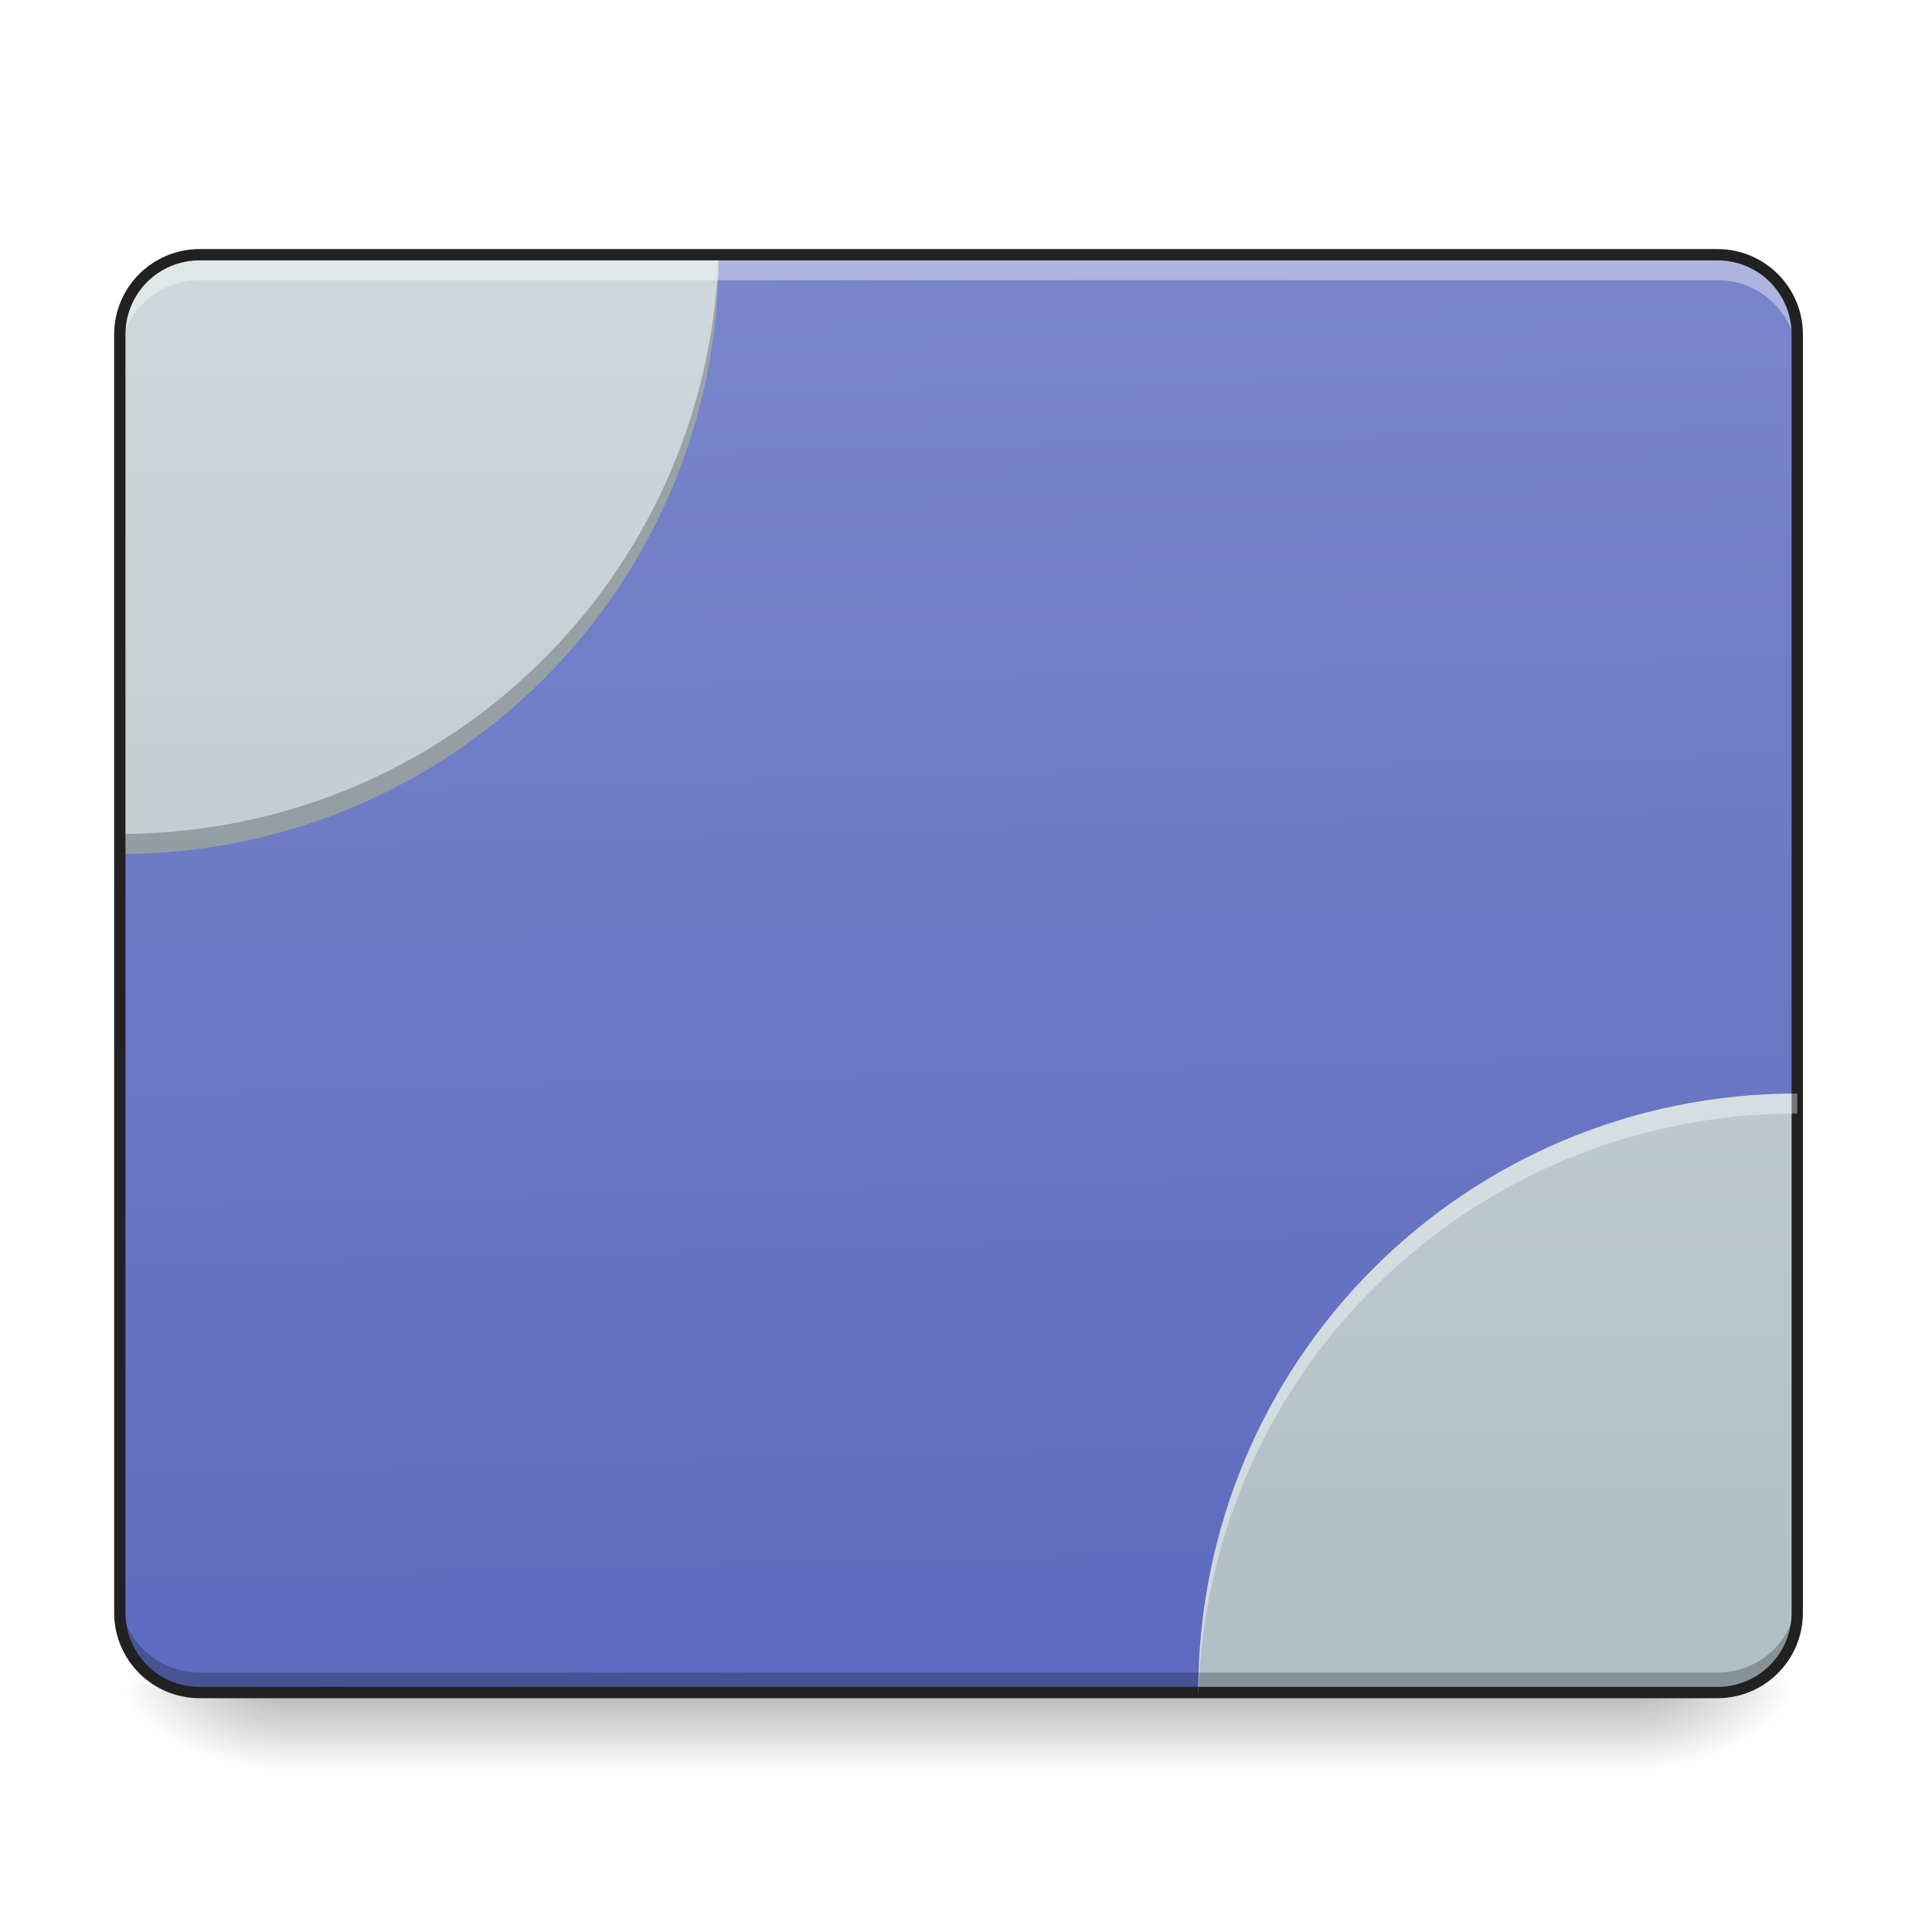
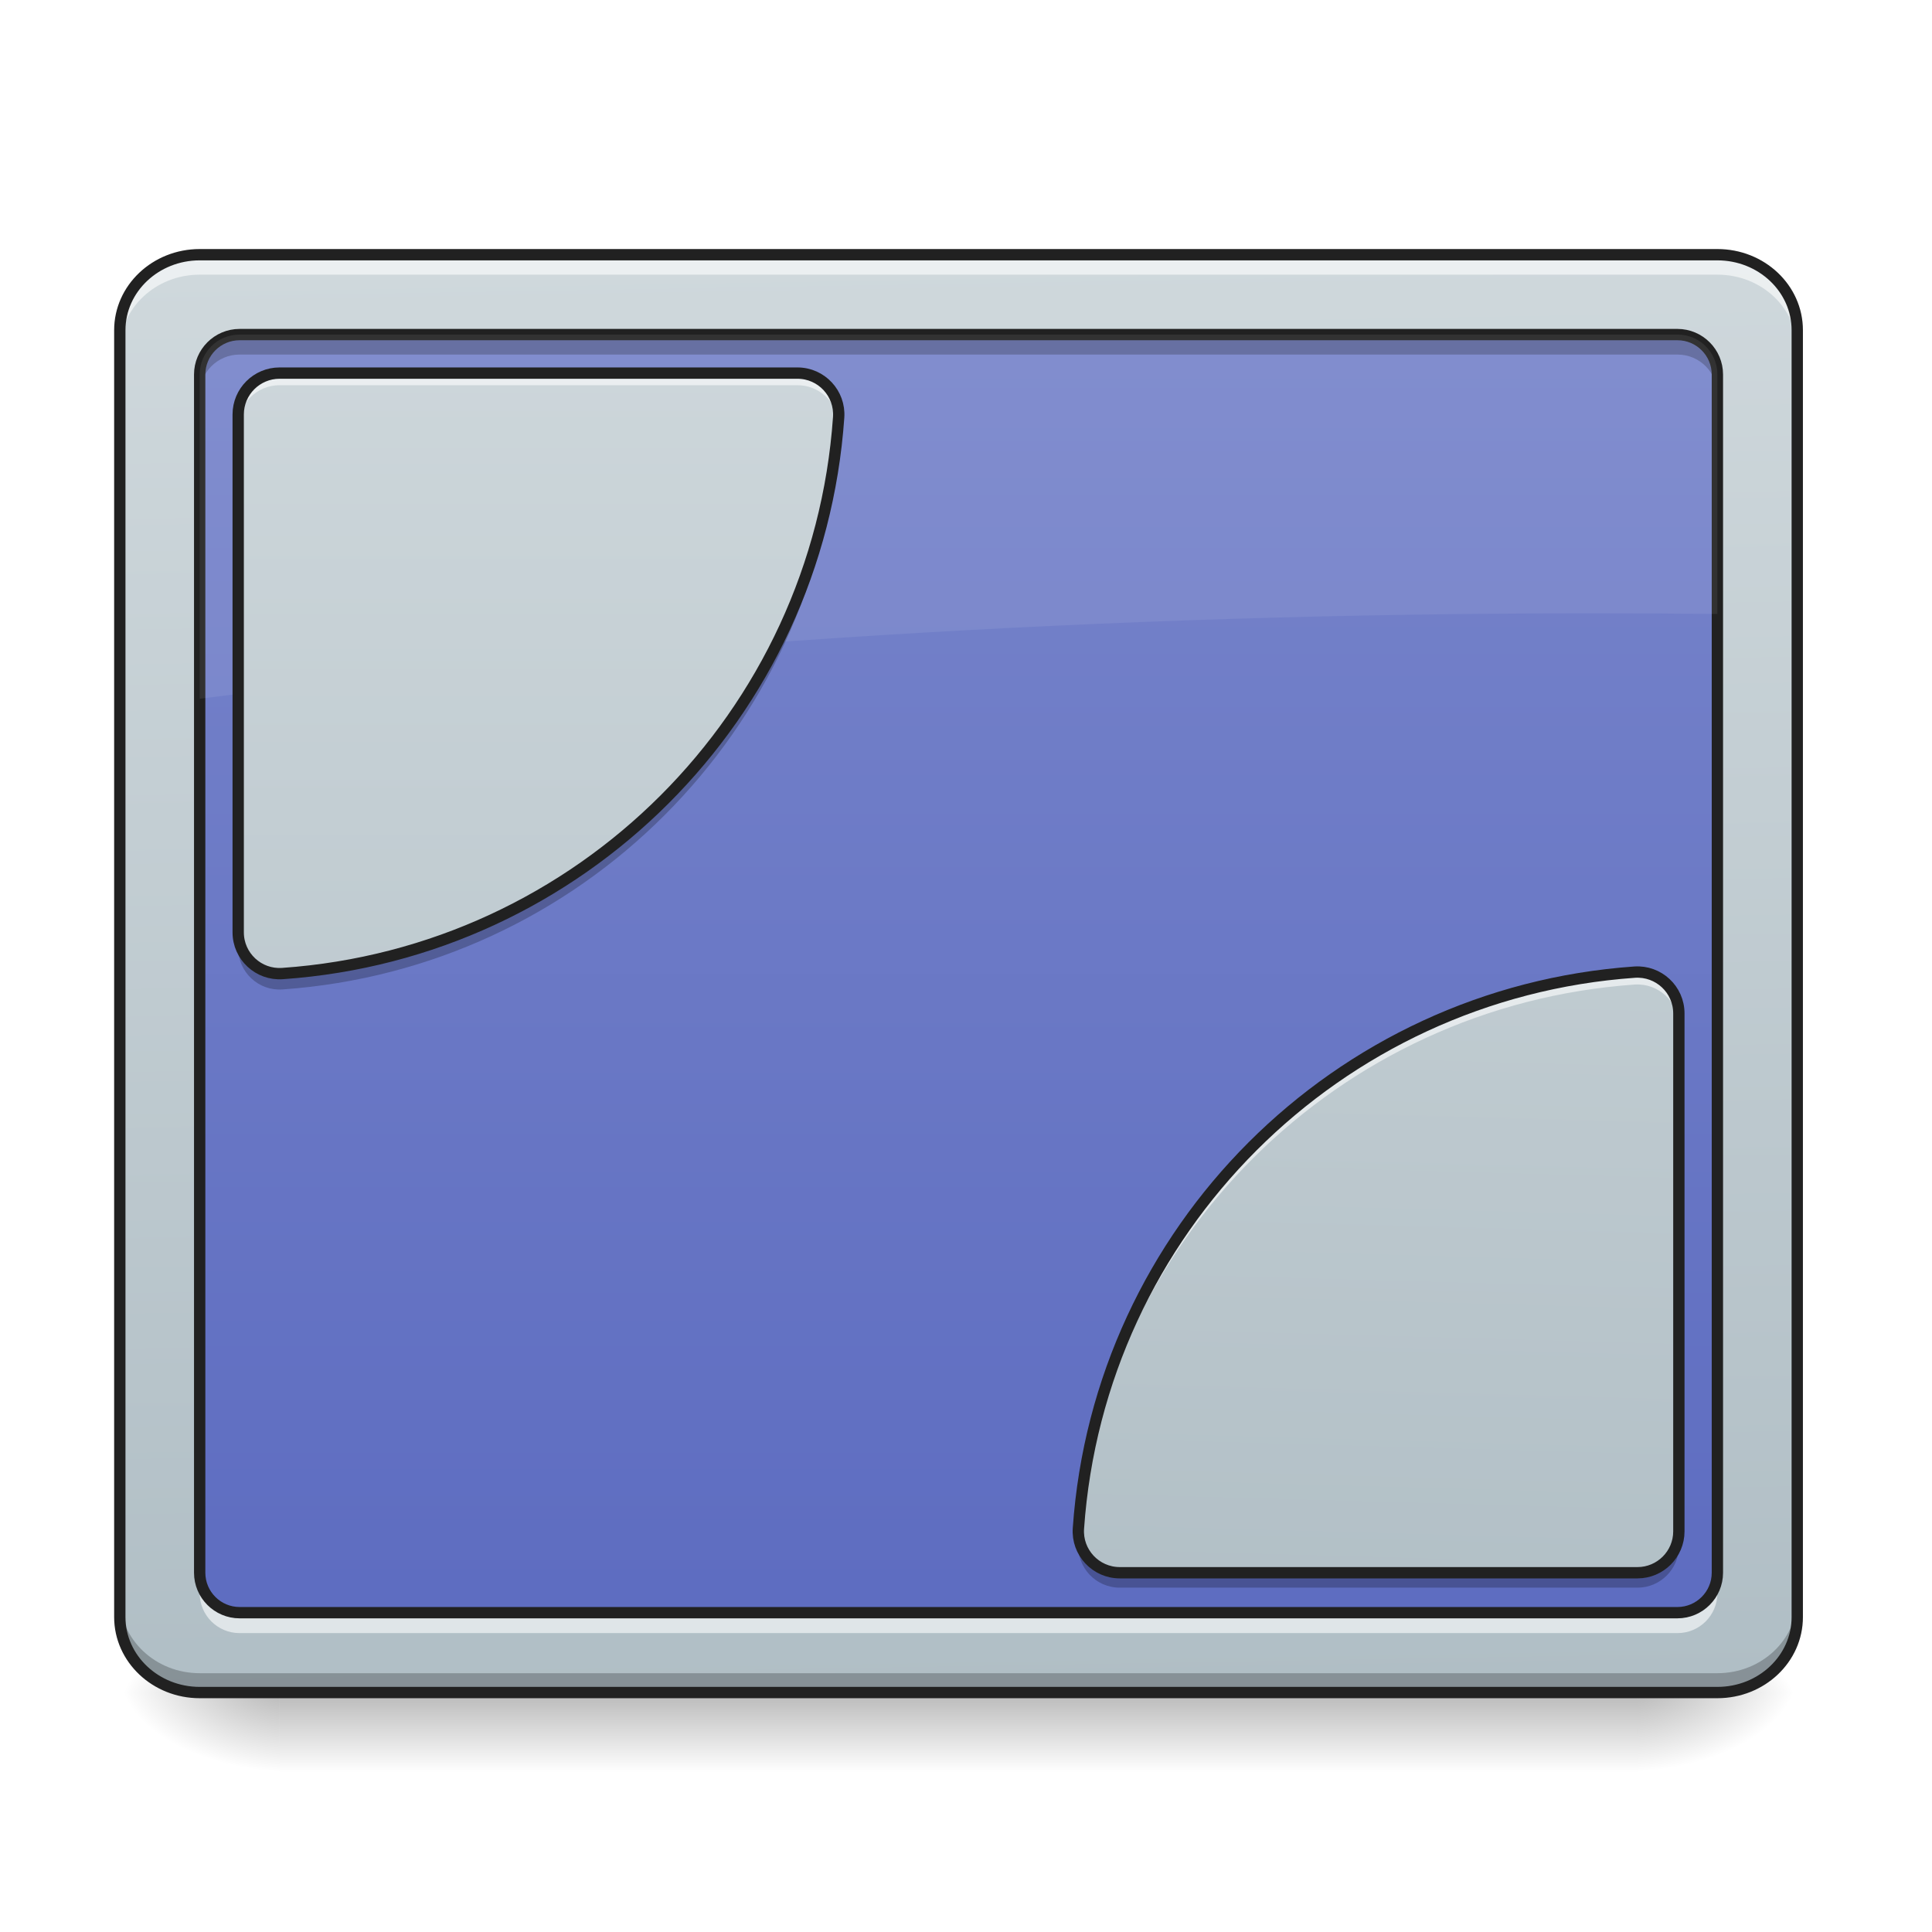
<svg xmlns="http://www.w3.org/2000/svg" width="48px" height="48px" viewBox="0 0 48 48" version="1.1">
  <defs>
-     <linearGradient id="linear0" gradientUnits="userSpaceOnUse" x1="254" y1="233.5" x2="254" y2="254.667" gradientTransform="matrix(0.093759,0,0,0.093759,-0.00000572259,20.15817)">
+     <linearGradient id="linear0" gradientUnits="userSpaceOnUse" x1="254" y1="233.5" x2="254" y2="254.667" gradientTransform="matrix(0.093759,0,0,0.093759,-0.992298,20.15817)">
      <stop offset="0" style="stop-color:rgb(0%,0%,0%);stop-opacity:0.275;" />
      <stop offset="1" style="stop-color:rgb(0%,0%,0%);stop-opacity:0;" />
    </linearGradient>
-     <radialGradient id="radial0" gradientUnits="userSpaceOnUse" cx="450.909" cy="189.579" fx="450.909" fy="189.579" r="21.167" gradientTransform="matrix(0.000000261256,-0.117199,-0.210958,-0.000000152308,80.18054,95.393)">
+     <radialGradient id="radial0" gradientUnits="userSpaceOnUse" cx="450.909" cy="189.579" fx="450.909" fy="189.579" r="21.167" gradientTransform="matrix(0.000000261256,-0.117199,-0.210958,-0.000000152308,80.18053,95.393)">
      <stop offset="0" style="stop-color:rgb(0%,0%,0%);stop-opacity:0.314;" />
      <stop offset="0.222" style="stop-color:rgb(0%,0%,0%);stop-opacity:0.275;" />
      <stop offset="1" style="stop-color:rgb(0%,0%,0%);stop-opacity:0;" />
    </radialGradient>
-     <radialGradient id="radial1" gradientUnits="userSpaceOnUse" cx="450.909" cy="189.579" fx="450.909" fy="189.579" r="21.167" gradientTransform="matrix(-0.000000261256,0.117199,0.210958,0.000000152308,-32.55099,-11.29122)">
+     <radialGradient id="radial1" gradientUnits="userSpaceOnUse" cx="450.909" cy="189.579" fx="450.909" fy="189.579" r="21.167" gradientTransform="matrix(-0.000000261256,0.117199,0.210958,0.000000152308,-32.55098,-11.29122)">
      <stop offset="0" style="stop-color:rgb(0%,0%,0%);stop-opacity:0.314;" />
      <stop offset="0.222" style="stop-color:rgb(0%,0%,0%);stop-opacity:0.275;" />
      <stop offset="1" style="stop-color:rgb(0%,0%,0%);stop-opacity:0;" />
    </radialGradient>
-     <radialGradient id="radial2" gradientUnits="userSpaceOnUse" cx="450.909" cy="189.579" fx="450.909" fy="189.579" r="21.167" gradientTransform="matrix(-0.000000261256,-0.117199,0.210958,-0.000000152308,-32.55099,95.393)">
+     <radialGradient id="radial2" gradientUnits="userSpaceOnUse" cx="450.909" cy="189.579" fx="450.909" fy="189.579" r="21.167" gradientTransform="matrix(-0.000000261256,-0.117199,0.210958,-0.000000152308,-32.55098,95.393)">
      <stop offset="0" style="stop-color:rgb(0%,0%,0%);stop-opacity:0.314;" />
      <stop offset="0.222" style="stop-color:rgb(0%,0%,0%);stop-opacity:0.275;" />
      <stop offset="1" style="stop-color:rgb(0%,0%,0%);stop-opacity:0;" />
    </radialGradient>
    <radialGradient id="radial3" gradientUnits="userSpaceOnUse" cx="450.909" cy="189.579" fx="450.909" fy="189.579" r="21.167" gradientTransform="matrix(0.000000261256,0.117199,-0.210958,0.000000152308,80.18053,-11.29122)">
      <stop offset="0" style="stop-color:rgb(0%,0%,0%);stop-opacity:0.314;" />
      <stop offset="0.222" style="stop-color:rgb(0%,0%,0%);stop-opacity:0.275;" />
      <stop offset="1" style="stop-color:rgb(0%,0%,0%);stop-opacity:0;" />
    </radialGradient>
-     <linearGradient id="linear1" gradientUnits="userSpaceOnUse" x1="306.917" y1="-25.792" x2="305.955" y2="-135.329" gradientTransform="matrix(0.113024,0,0,0.326118,-8.78102,50.46202)">
+     <linearGradient id="linear1" gradientUnits="userSpaceOnUse" x1="306.753" y1="-16.485" x2="305.955" y2="-141.415" gradientTransform="matrix(0.10811,0,0,0.285939,-7.36381,46.76474)">
+       <stop offset="0" style="stop-color:rgb(69.02%,74.51%,77.255%);stop-opacity:1;" />
+       <stop offset="1" style="stop-color:rgb(81.176%,84.706%,86.275%);stop-opacity:1;" />
+     </linearGradient>
+     <linearGradient id="linear2" gradientUnits="userSpaceOnUse" x1="254" y1="233.5" x2="254" y2="-147.5" gradientTransform="matrix(0.093759,0,0,0.093759,0,20.15817)">
      <stop offset="0" style="stop-color:rgb(36.078%,41.961%,75.294%);stop-opacity:1;" />
      <stop offset="1" style="stop-color:rgb(47.451%,52.549%,79.608%);stop-opacity:1;" />
    </linearGradient>
-     <linearGradient id="linear2" gradientUnits="userSpaceOnUse" x1="1520" y1="1695.118" x2="1520" y2="255.118" gradientTransform="matrix(0.0248071,0,0,0.0248071,0,0.00000000000000282)">
+     <linearGradient id="linear3" gradientUnits="userSpaceOnUse" x1="222.25" y1="233.5" x2="222.25" y2="-147.5" gradientTransform="matrix(0.093759,0,0,0.093759,0,20.15817)">
      <stop offset="0" style="stop-color:rgb(69.02%,74.51%,77.255%);stop-opacity:1;" />
      <stop offset="1" style="stop-color:rgb(81.176%,84.706%,86.275%);stop-opacity:1;" />
    </linearGradient>
-     <linearGradient id="linear3" gradientUnits="userSpaceOnUse" x1="480" y1="1695.118" x2="480" y2="255.118" gradientTransform="matrix(0.0248071,0,0,0.0248071,0,0.00000000000000282)">
+     <linearGradient id="linear4" gradientUnits="userSpaceOnUse" x1="169.333" y1="-147.892" x2="158.75" y2="233.108" gradientTransform="matrix(-0.093759,0.000000000000000011,-0.000000000000000011,-0.093759,47.62955,28.1847)">
      <stop offset="0" style="stop-color:rgb(69.02%,74.51%,77.255%);stop-opacity:1;" />
      <stop offset="1" style="stop-color:rgb(81.176%,84.706%,86.275%);stop-opacity:1;" />
    </linearGradient>
  </defs>
  <g id="surface1">
-     <path style=" stroke:none;fill-rule:nonzero;fill:url(#linear0);" d="M 6.945 42.051 L 40.684 42.051 L 40.684 44.035 L 6.945 44.035 Z M 6.945 42.051 " />
+     <path style=" stroke:none;fill-rule:nonzero;fill:url(#linear0);" d="M 6.945 42.16 L 40.684 42.16 L 40.684 44.035 L 6.945 44.035 Z M 6.945 42.16 " />
    <path style=" stroke:none;fill-rule:nonzero;fill:url(#radial0);" d="M 40.684 42.051 L 44.652 42.051 L 44.652 40.066 L 40.684 40.066 Z M 40.684 42.051 " />
    <path style=" stroke:none;fill-rule:nonzero;fill:url(#radial1);" d="M 6.945 42.051 L 2.977 42.051 L 2.977 44.035 L 6.945 44.035 Z M 6.945 42.051 " />
    <path style=" stroke:none;fill-rule:nonzero;fill:url(#radial2);" d="M 6.945 42.051 L 2.977 42.051 L 2.977 40.066 L 6.945 40.066 Z M 6.945 42.051 " />
    <path style=" stroke:none;fill-rule:nonzero;fill:url(#radial3);" d="M 40.684 42.051 L 44.652 42.051 L 44.652 44.035 L 40.684 44.035 Z M 40.684 42.051 " />
-     <path style=" stroke:none;fill-rule:nonzero;fill:url(#linear1);" d="M 4.961 6.328 L 42.668 6.328 C 43.766 6.328 44.652 7.219 44.652 8.312 L 44.652 40.066 C 44.652 41.164 43.766 42.051 42.668 42.051 L 4.961 42.051 C 3.867 42.051 2.977 41.164 2.977 40.066 L 2.977 8.312 C 2.977 7.219 3.867 6.328 4.961 6.328 Z M 4.961 6.328 " />
-     <path style=" stroke:none;fill-rule:nonzero;fill:url(#linear2);" d="M 44.652 27.168 C 36.406 27.168 29.77 33.805 29.77 42.051 L 42.668 42.051 C 43.77 42.051 44.652 41.164 44.652 40.066 Z M 44.652 27.168 " />
-     <path style=" stroke:none;fill-rule:nonzero;fill:url(#linear3);" d="M 4.961 6.328 C 3.863 6.328 2.977 7.215 2.977 8.312 L 2.977 21.215 C 11.223 21.215 17.859 14.574 17.859 6.328 Z M 4.961 6.328 " />
-     <path style=" stroke:none;fill-rule:nonzero;fill:rgb(0%,0%,0%);fill-opacity:0.235;" d="M 4.961 42.07 C 3.863 42.07 2.977 41.184 2.977 40.086 L 2.977 39.57 C 2.977 40.668 3.863 41.555 4.961 41.555 L 42.668 41.555 C 43.77 41.555 44.652 40.668 44.652 39.57 L 44.652 40.086 C 44.652 41.184 43.77 42.07 42.668 42.07 Z M 4.961 42.07 " />
-     <path style=" stroke:none;fill-rule:nonzero;fill:rgb(0%,0%,0%);fill-opacity:0.235;" d="M 17.852 6.328 C 17.594 14.344 11.059 20.719 2.977 20.719 L 2.977 21.215 C 11.223 21.215 17.859 14.574 17.859 6.328 Z M 17.852 6.328 " />
-     <path style=" stroke:none;fill-rule:nonzero;fill:rgb(100%,100%,100%);fill-opacity:0.392;" d="M 4.961 6.441 C 3.863 6.441 2.977 7.328 2.977 8.43 L 2.977 8.945 C 2.977 7.844 3.863 6.961 4.961 6.961 L 42.668 6.961 C 43.77 6.961 44.652 7.844 44.652 8.945 L 44.652 8.43 C 44.652 7.328 43.77 6.441 42.668 6.441 Z M 4.961 6.441 " />
-     <path style=" stroke:none;fill-rule:nonzero;fill:rgb(12.941%,12.941%,12.941%);fill-opacity:1;" d="M 4.961 6.188 C 3.785 6.188 2.836 7.137 2.836 8.312 L 2.836 40.066 C 2.836 41.242 3.785 42.191 4.961 42.191 L 42.668 42.191 C 43.844 42.191 44.793 41.242 44.793 40.066 L 44.793 8.312 C 44.793 7.137 43.844 6.188 42.668 6.188 Z M 4.961 6.469 L 42.668 6.469 C 43.691 6.469 44.512 7.289 44.512 8.312 L 44.512 40.066 C 44.512 41.09 43.691 41.91 42.668 41.91 L 4.961 41.91 C 3.938 41.91 3.117 41.09 3.117 40.066 L 3.117 8.312 C 3.117 7.289 3.938 6.469 4.961 6.469 Z M 4.961 6.469 " />
-     <path style=" stroke:none;fill-rule:nonzero;fill:rgb(100%,100%,100%);fill-opacity:0.392;" d="M 44.652 27.168 C 36.406 27.168 29.77 33.805 29.77 42.051 L 29.777 42.051 C 30.035 34.035 36.574 27.664 44.652 27.664 Z M 44.652 27.168 " />
+     <path style=" stroke:none;fill-rule:nonzero;fill:url(#linear1);" d="M 4.961 6.328 L 42.668 6.328 C 43.766 6.328 44.652 7.168 44.652 8.203 L 44.652 40.176 C 44.652 41.211 43.766 42.051 42.668 42.051 L 4.961 42.051 C 3.867 42.051 2.977 41.211 2.977 40.176 L 2.977 8.203 C 2.977 7.168 3.867 6.328 4.961 6.328 Z M 4.961 6.328 " />
+     <path style=" stroke:none;fill-rule:nonzero;fill:url(#linear2);" d="M 5.953 8.312 L 41.676 8.312 C 42.223 8.312 42.668 8.758 42.668 9.305 L 42.668 39.074 C 42.668 39.621 42.223 40.066 41.676 40.066 L 5.953 40.066 C 5.406 40.066 4.961 39.621 4.961 39.074 L 4.961 9.305 C 4.961 8.758 5.406 8.312 5.953 8.312 Z M 5.953 8.312 " />
+     <path style=" stroke:none;fill-rule:nonzero;fill:rgb(100%,100%,100%);fill-opacity:0.588;" d="M 4.961 6.328 C 3.863 6.328 2.977 7.164 2.977 8.203 L 2.977 8.699 C 2.977 7.66 3.863 6.824 4.961 6.824 L 42.668 6.824 C 43.77 6.824 44.652 7.66 44.652 8.699 L 44.652 8.203 C 44.652 7.164 43.77 6.328 42.668 6.328 Z M 4.961 6.328 " />
+     <path style=" stroke:none;fill-rule:nonzero;fill:rgb(0%,0%,0%);fill-opacity:0.235;" d="M 4.961 42.066 C 3.863 42.066 2.977 41.23 2.977 40.191 L 2.977 39.695 C 2.977 40.734 3.863 41.57 4.961 41.57 L 42.668 41.57 C 43.77 41.57 44.652 40.734 44.652 39.695 L 44.652 40.191 C 44.652 41.23 43.77 42.066 42.668 42.066 Z M 4.961 42.066 " />
+     <path style="fill:none;stroke-width:3;stroke-linecap:round;stroke-linejoin:miter;stroke:rgb(12.941%,12.941%,12.941%);stroke-opacity:1;stroke-miterlimit:4;" d="M 52.912 -147.506 L 455.082 -147.506 C 466.789 -147.506 476.246 -138.549 476.246 -127.508 L 476.246 213.501 C 476.246 224.541 466.789 233.499 455.082 233.499 L 52.912 233.499 C 41.246 233.499 31.747 224.541 31.747 213.501 L 31.747 -127.508 C 31.747 -138.549 41.246 -147.506 52.912 -147.506 Z M 52.912 -147.506 " transform="matrix(0.093759,0,0,0.093759,0,20.15817)" />
+     <path style=" stroke:none;fill-rule:nonzero;fill:rgb(0%,0%,0%);fill-opacity:0.235;" d="M 5.953 8.438 C 5.402 8.438 4.961 8.879 4.961 9.43 L 4.961 9.801 C 4.961 9.254 5.402 8.809 5.953 8.809 L 41.676 8.809 C 42.227 8.809 42.668 9.254 42.668 9.801 L 42.668 9.43 C 42.668 8.879 42.227 8.438 41.676 8.438 Z M 5.953 8.438 " />
+     <path style=" stroke:none;fill-rule:nonzero;fill:rgb(100%,100%,100%);fill-opacity:0.588;" d="M 5.953 40.574 C 5.402 40.574 4.961 40.129 4.961 39.582 L 4.961 39.207 C 4.961 39.758 5.402 40.199 5.953 40.199 L 41.676 40.199 C 42.227 40.199 42.668 39.758 42.668 39.207 L 42.668 39.582 C 42.668 40.129 42.227 40.574 41.676 40.574 Z M 5.953 40.574 " />
+     <path style="fill:none;stroke-width:3;stroke-linecap:round;stroke-linejoin:round;stroke:rgb(12.941%,12.941%,12.941%);stroke-opacity:1;stroke-miterlimit:4;" d="M 63.494 -126.342 L 444.499 -126.342 C 450.332 -126.342 455.082 -121.592 455.082 -115.759 L 455.082 201.752 C 455.082 207.585 450.332 212.334 444.499 212.334 L 63.494 212.334 C 57.661 212.334 52.912 207.585 52.912 201.752 L 52.912 -115.759 C 52.912 -121.592 57.661 -126.342 63.494 -126.342 Z M 63.494 -126.342 " transform="matrix(0.093759,0,0,0.093759,0,20.15817)" />
+     <path style=" stroke:none;fill-rule:nonzero;fill:rgb(100%,100%,100%);fill-opacity:0.078;" d="M 5.953 8.312 C 5.402 8.312 4.961 8.754 4.961 9.305 L 4.961 17.359 C 16.043 15.973 27.602 15.238 39.496 15.238 C 40.559 15.238 41.613 15.242 42.668 15.254 L 42.668 9.305 C 42.668 8.754 42.227 8.312 41.676 8.312 Z M 5.953 8.312 " />
+     <path style=" stroke:none;fill-rule:nonzero;fill:url(#linear3);" d="M 6.945 9.27 C 6.379 9.27 5.918 9.73 5.918 10.297 L 5.918 23.164 C 5.918 23.758 6.422 24.23 7.02 24.188 C 14.422 23.672 20.32 17.773 20.836 10.371 C 20.879 9.773 20.406 9.27 19.812 9.27 Z M 6.945 9.27 " />
+     <path style=" stroke:none;fill-rule:nonzero;fill:rgb(100%,100%,100%);fill-opacity:0.588;" d="M 6.945 9.27 C 6.379 9.27 5.918 9.73 5.918 10.297 L 5.918 10.598 C 5.918 10.031 6.379 9.57 6.945 9.57 L 19.812 9.57 C 20.336 9.57 20.762 9.961 20.832 10.457 C 20.832 10.43 20.836 10.398 20.836 10.371 C 20.879 9.773 20.406 9.27 19.812 9.27 Z M 6.945 9.27 " />
+     <path style=" stroke:none;fill-rule:nonzero;fill:rgb(0%,0%,0%);fill-opacity:0.235;" d="M 20.824 10.52 C 20.238 17.855 14.371 23.676 7.02 24.188 C 6.422 24.23 5.918 23.758 5.918 23.164 L 5.918 23.555 C 5.918 24.152 6.422 24.625 7.02 24.582 C 14.422 24.062 20.32 18.168 20.836 10.762 C 20.844 10.68 20.84 10.598 20.824 10.52 Z M 20.824 10.52 " />
+     <path style="fill:none;stroke-width:3;stroke-linecap:round;stroke-linejoin:round;stroke:rgb(12.941%,12.941%,12.941%);stroke-opacity:1;stroke-miterlimit:4;" d="M 74.076 -116.134 C 68.035 -116.134 63.119 -111.218 63.119 -105.177 L 63.119 32.06 C 63.119 38.392 68.493 43.434 74.868 42.975 C 153.819 37.476 216.729 -25.435 222.229 -104.386 C 222.687 -110.76 217.646 -116.134 211.313 -116.134 Z M 74.076 -116.134 " transform="matrix(0.093759,0,0,0.093759,0,20.15817)" />
+     <path style=" stroke:none;fill-rule:nonzero;fill:url(#linear4);" d="M 40.684 39.074 C 41.25 39.074 41.711 38.613 41.711 38.047 L 41.711 25.18 C 41.711 24.582 41.207 24.113 40.613 24.152 C 33.207 24.672 27.309 30.57 26.793 37.973 C 26.75 38.566 27.223 39.074 27.82 39.074 Z M 40.684 39.074 " />
+     <path style=" stroke:none;fill-rule:nonzero;fill:rgb(100%,100%,100%);fill-opacity:0.588;" d="M 40.668 24.152 C 40.648 24.152 40.629 24.152 40.613 24.152 C 33.207 24.672 27.309 30.57 26.793 37.973 C 26.789 38.047 26.789 38.117 26.801 38.188 C 27.359 30.828 33.238 24.977 40.613 24.461 C 41.207 24.422 41.711 24.895 41.711 25.488 L 41.711 25.18 C 41.711 24.602 41.238 24.141 40.668 24.152 Z M 40.668 24.152 " />
+     <path style=" stroke:none;fill-rule:nonzero;fill:rgb(0%,0%,0%);fill-opacity:0.235;" d="M 41.711 38.047 C 41.711 38.613 41.25 39.074 40.684 39.074 L 27.82 39.074 C 27.301 39.074 26.879 38.695 26.801 38.207 C 26.801 38.254 26.797 38.301 26.793 38.344 C 26.75 38.941 27.223 39.445 27.82 39.445 L 40.684 39.445 C 41.25 39.445 41.711 38.984 41.711 38.418 Z M 41.711 38.047 " />
+     <path style="fill:none;stroke-width:3;stroke-linecap:round;stroke-linejoin:round;stroke:rgb(12.941%,12.941%,12.941%);stroke-opacity:1;stroke-miterlimit:4;" d="M 433.917 201.752 C 439.958 201.752 444.874 196.836 444.874 190.795 L 444.874 53.558 C 444.874 47.183 439.5 42.184 433.167 42.6 C 354.175 48.142 291.264 111.052 285.764 190.003 C 285.306 196.336 290.347 201.752 296.722 201.752 Z M 433.917 201.752 " transform="matrix(0.093759,0,0,0.093759,0,20.15817)" />
  </g>
</svg>
